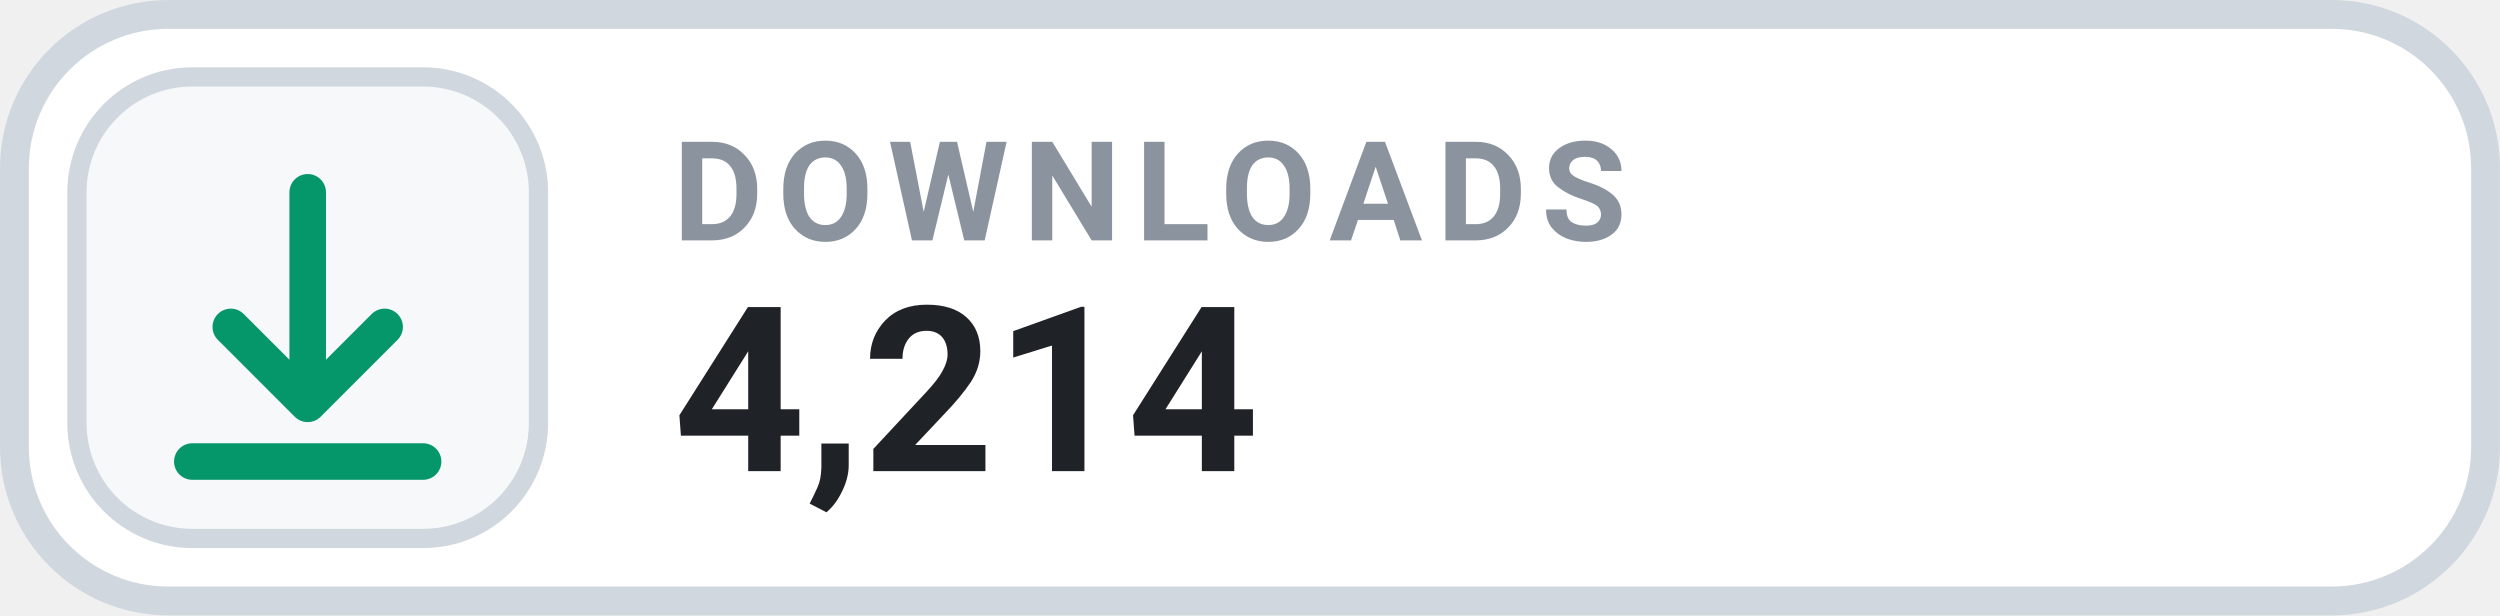
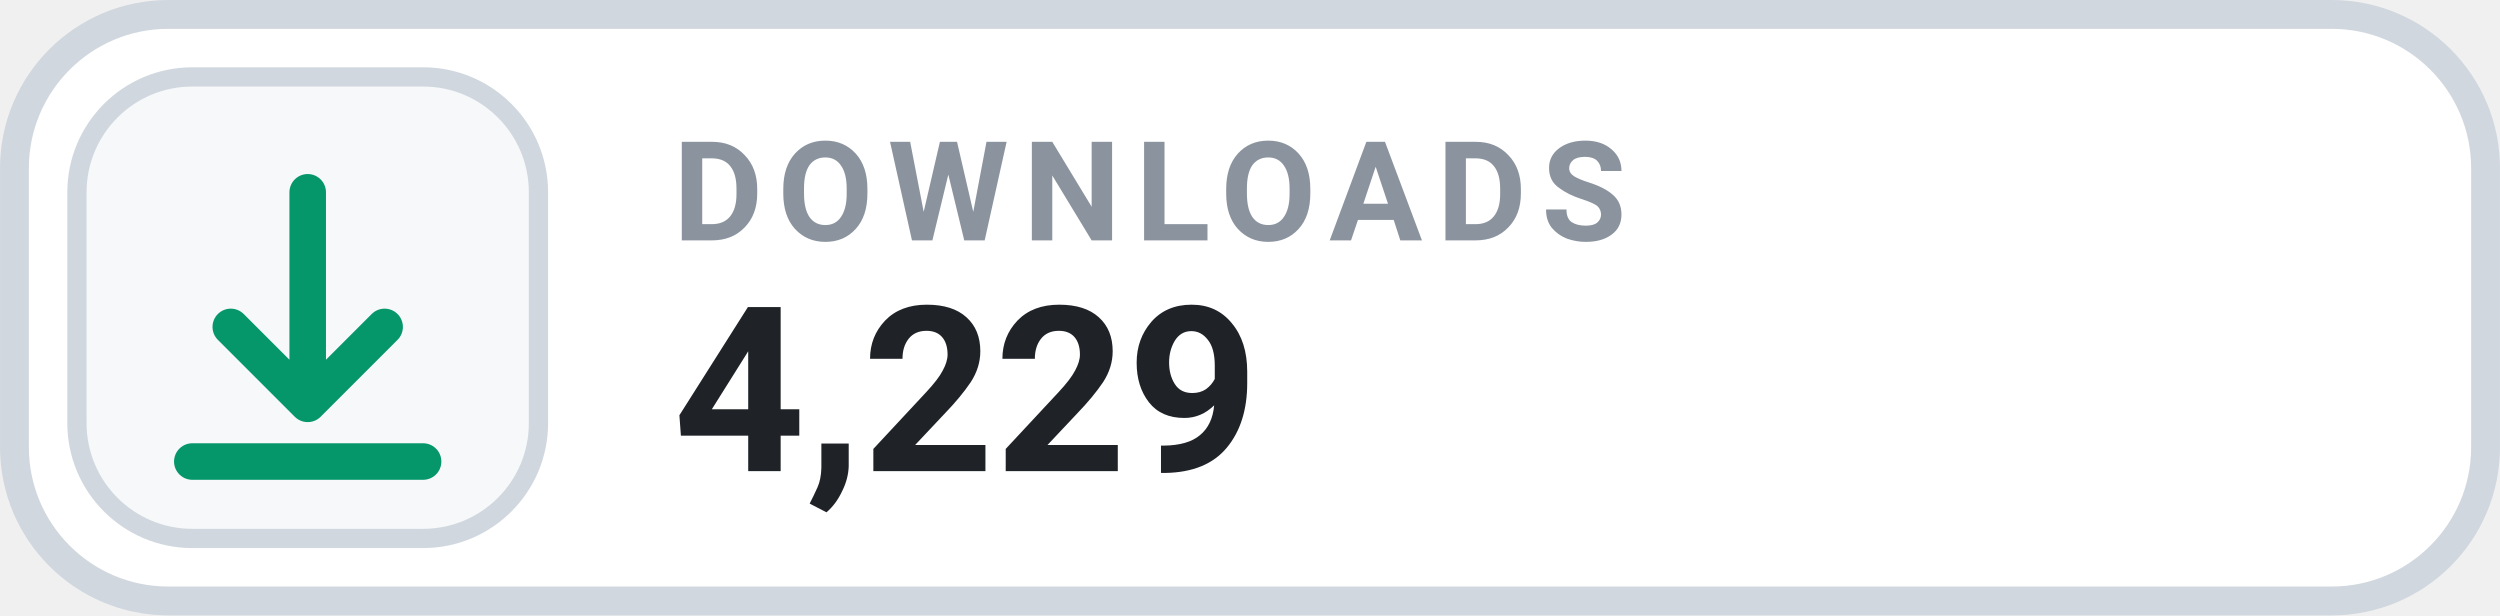
- <svg xmlns="http://www.w3.org/2000/svg" width="126" height="31.015" viewBox="0 0 130 32" role="img" aria-label="DOWNLOADS 4,214">
+ <svg xmlns="http://www.w3.org/2000/svg" width="126" height="31.015" viewBox="0 0 130 32" role="img" aria-label="DOWNLOADS 4,229">
  <rect x=".75" y=".75" width="128.5" height="30.5" rx="8" fill="#FFFFFF" stroke="#D0D7DE" stroke-width="1.5" />
  <rect x="4" y="4" width="24" height="24" rx="6" fill="#F6F8FA" stroke="#D0D7DE" stroke-width="1" />
  <g transform="translate(16 16)" style="color:#059669;">
    <path d="M0 -6 v11 m0 0 l4 -4 m-4 4 l-4 -4 M-6 8 h12" fill="none" stroke="currentColor" stroke-width="1.9" stroke-linecap="round" stroke-linejoin="round" />
  </g>
  <text x="35" y="12.5" fill="#8B949E" font-family="-apple-system,BlinkMacSystemFont,'Segoe UI',Roboto,Helvetica,Arial,sans-serif" font-size="7.2" font-weight="700" letter-spacing=".75">DOWNLOADS</text>
-   <text x="35" y="24.5" fill="#1F2328" font-family="-apple-system,BlinkMacSystemFont,'Segoe UI',Roboto,Helvetica,Arial,sans-serif" font-size="12" font-weight="700">4,214</text>
+   <text x="35" y="24.5" fill="#1F2328" font-family="-apple-system,BlinkMacSystemFont,'Segoe UI',Roboto,Helvetica,Arial,sans-serif" font-size="12" font-weight="700">4,229</text>
</svg>
